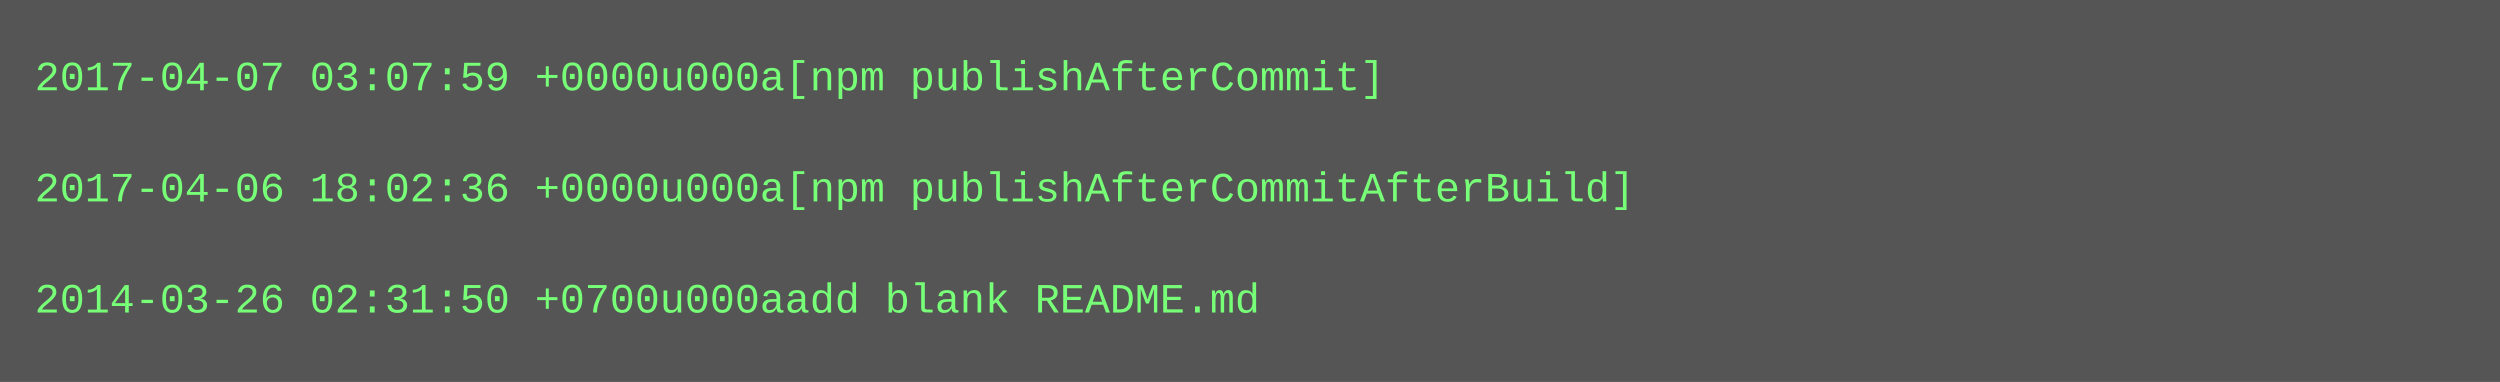
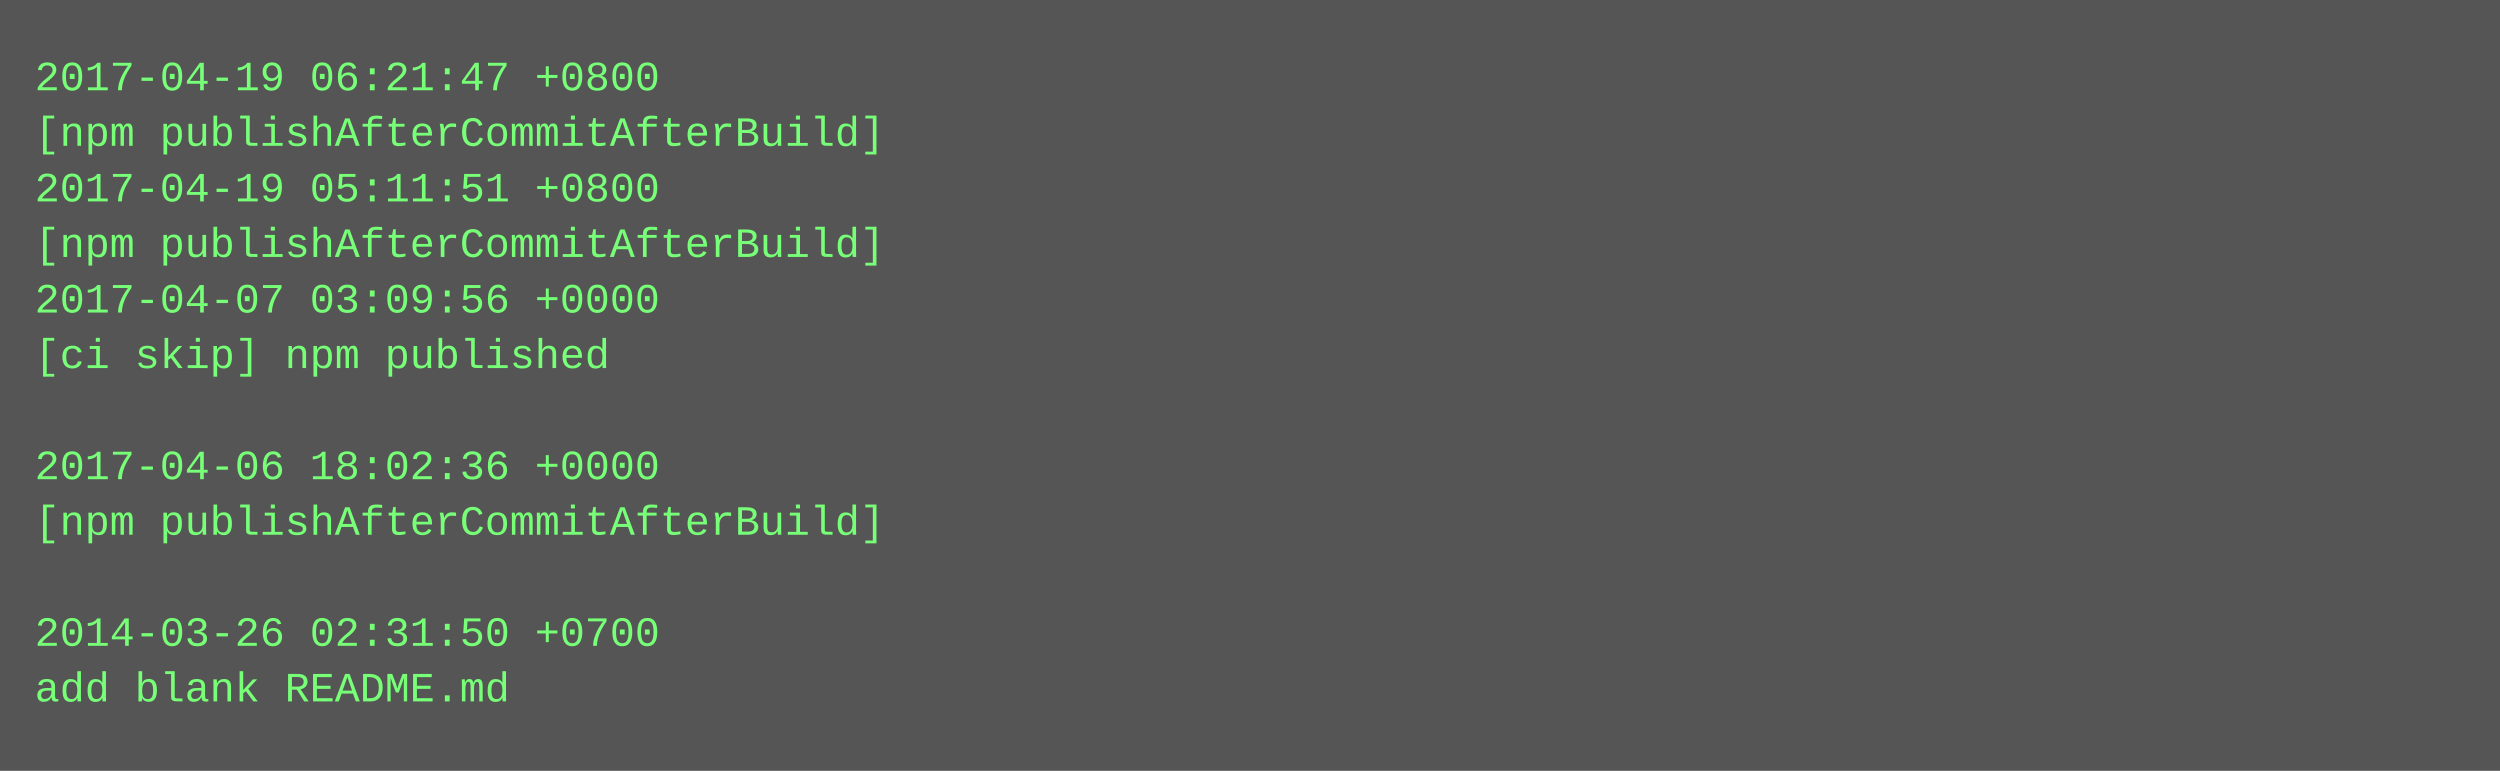
- <svg xmlns="http://www.w3.org/2000/svg" height="110" width="720">
-   <rect height="110" fill="#555" width="720" />
+ <svg xmlns="http://www.w3.org/2000/svg" height="222" width="720">
+   <rect height="222" fill="#555" width="720" />
  <text fill="#7f7" font-family="Courier New" font-size="12" xml:space="preserve">
-     <tspan x="10" y="26">2017-04-07 03:07:59 +0000u000a[npm publishAfterCommit]</tspan>
-     <tspan x="10" y="42" />
-     <tspan x="10" y="58">2017-04-06 18:02:36 +0000u000a[npm publishAfterCommitAfterBuild]</tspan>
-     <tspan x="10" y="74" />
-     <tspan x="10" y="90">2014-03-26 02:31:50 +0700u000aadd blank README.md</tspan>
+     <tspan x="10" y="26">2017-04-19 06:21:47 +0800</tspan>
+     <tspan x="10" y="42">[npm publishAfterCommitAfterBuild]</tspan>
+     <tspan x="10" y="58">2017-04-19 05:11:51 +0800</tspan>
+     <tspan x="10" y="74">[npm publishAfterCommitAfterBuild]</tspan>
+     <tspan x="10" y="90">2017-04-07 03:09:56 +0000</tspan>
+     <tspan x="10" y="106">[ci skip] npm published</tspan>
+     <tspan x="10" y="122" />
+     <tspan x="10" y="138">2017-04-06 18:02:36 +0000</tspan>
+     <tspan x="10" y="154">[npm publishAfterCommitAfterBuild]</tspan>
+     <tspan x="10" y="170" />
+     <tspan x="10" y="186">2014-03-26 02:31:50 +0700</tspan>
+     <tspan x="10" y="202">add blank README.md</tspan>
  </text>
</svg>
